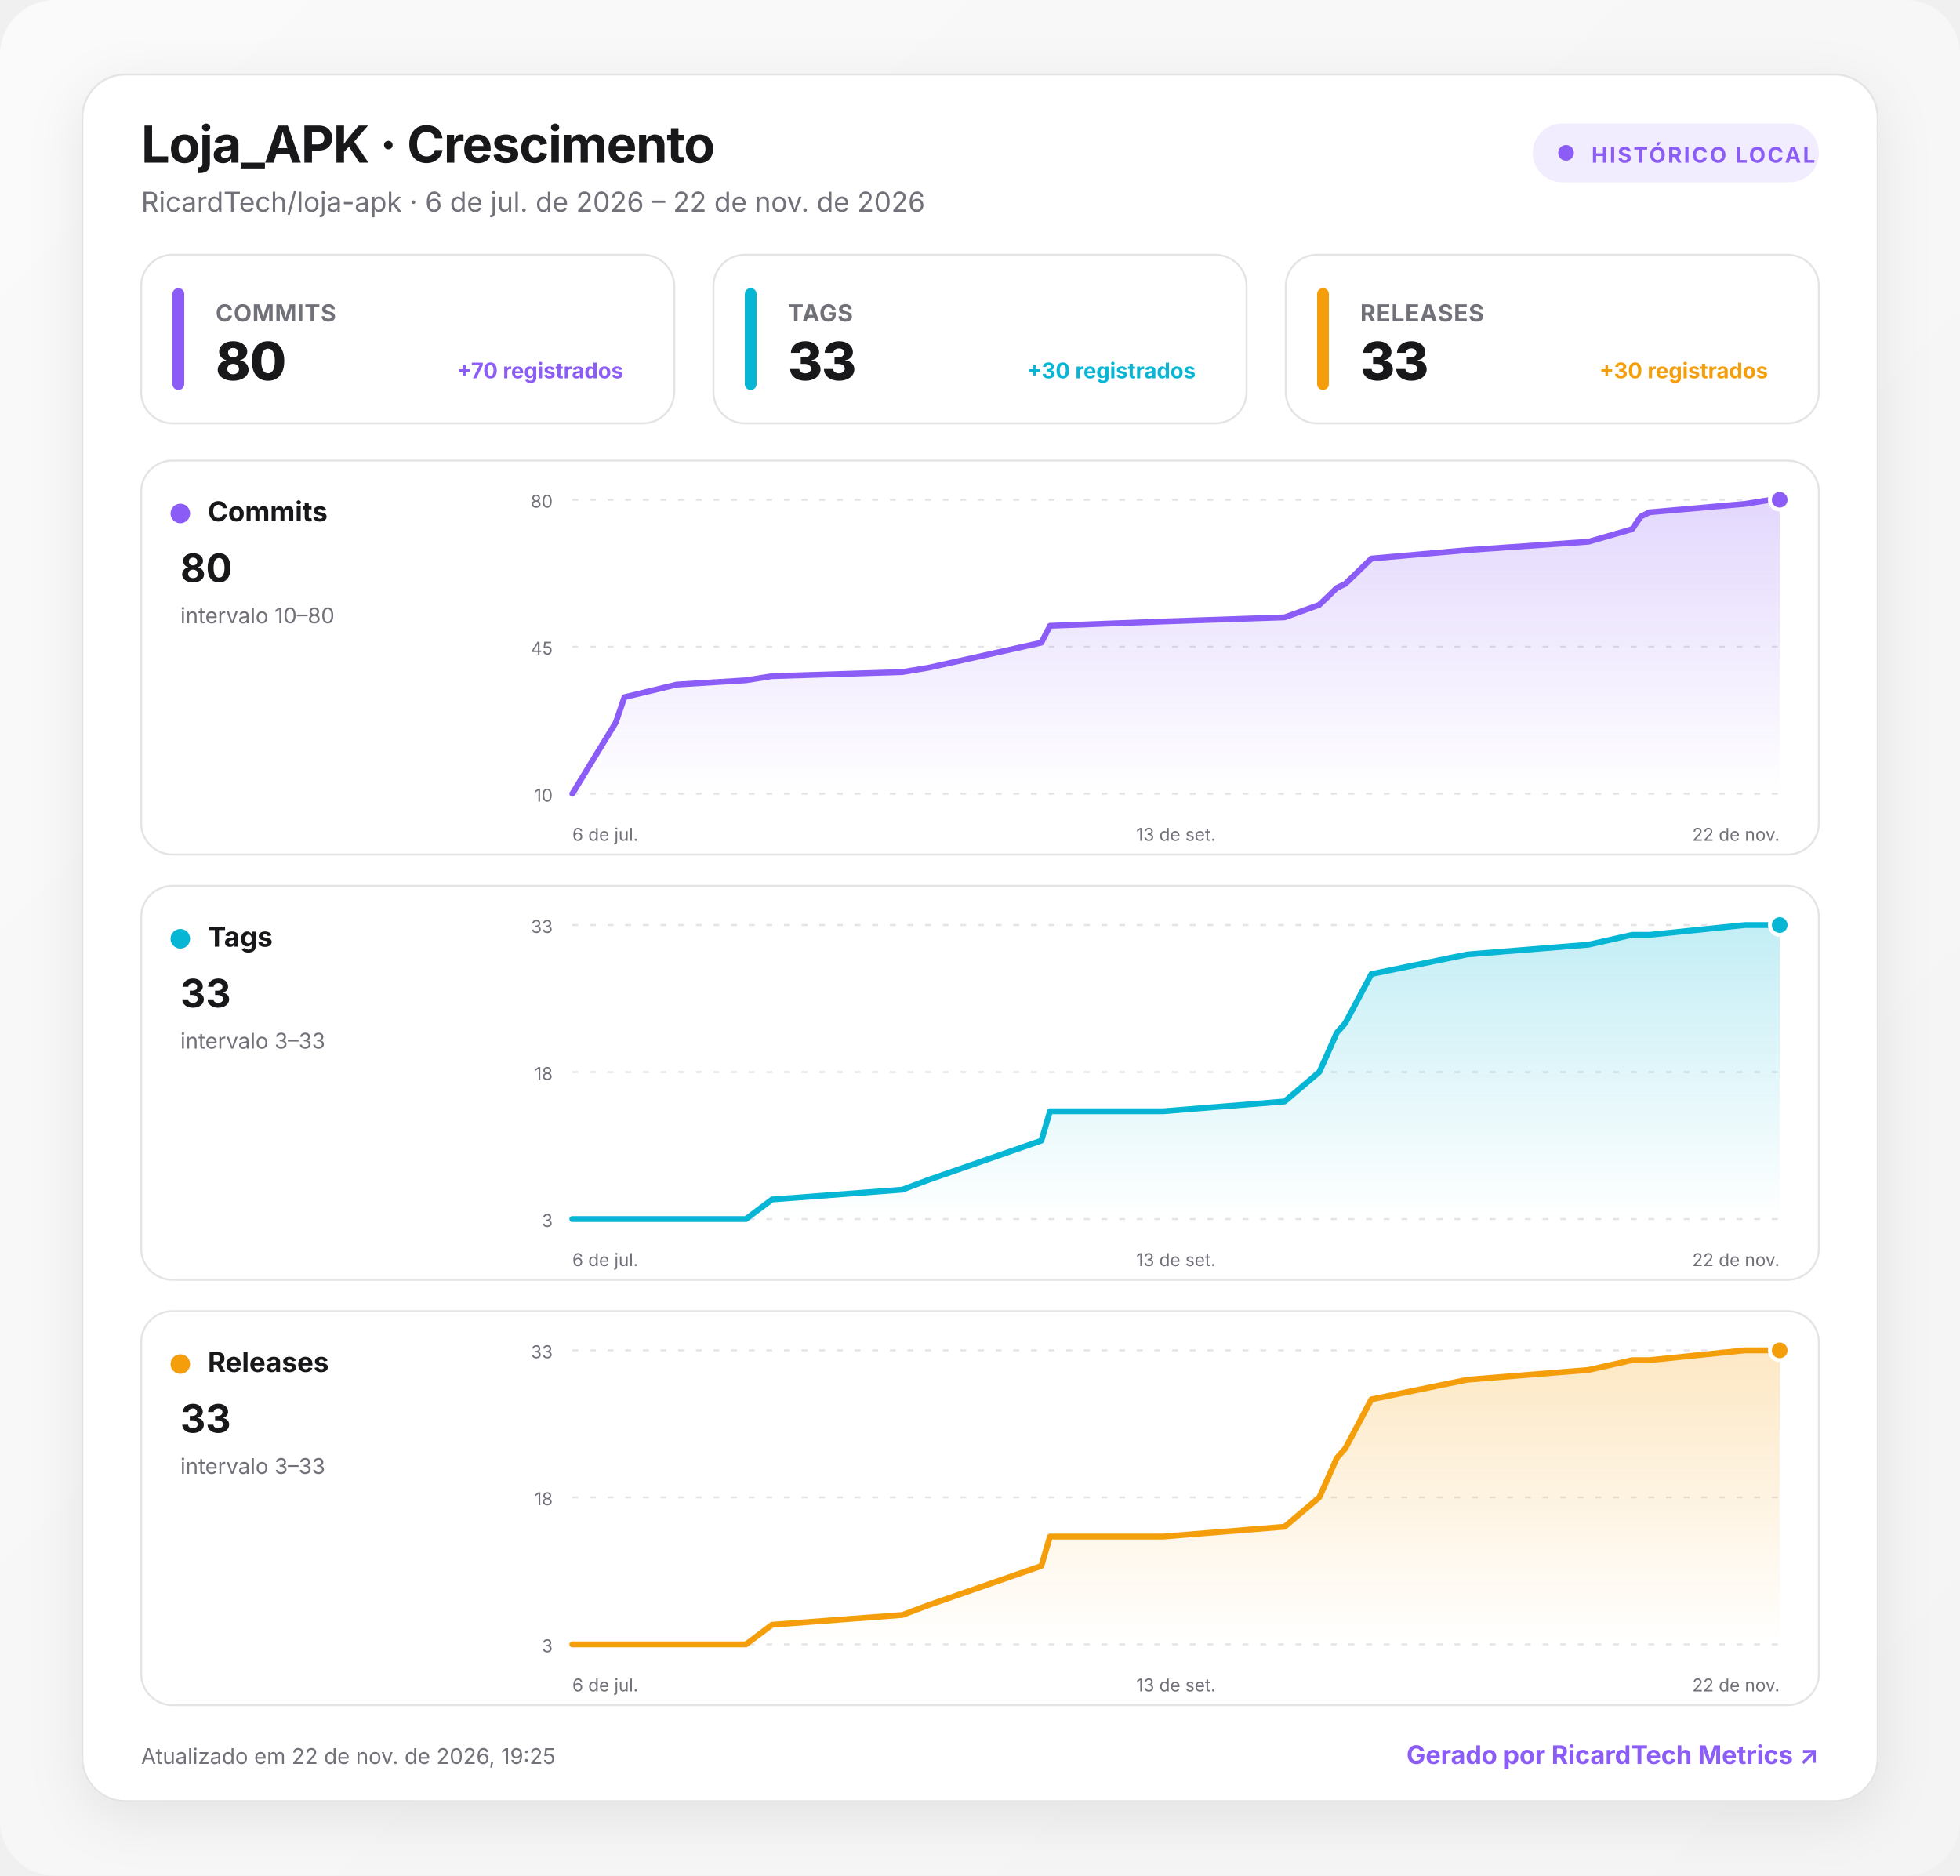
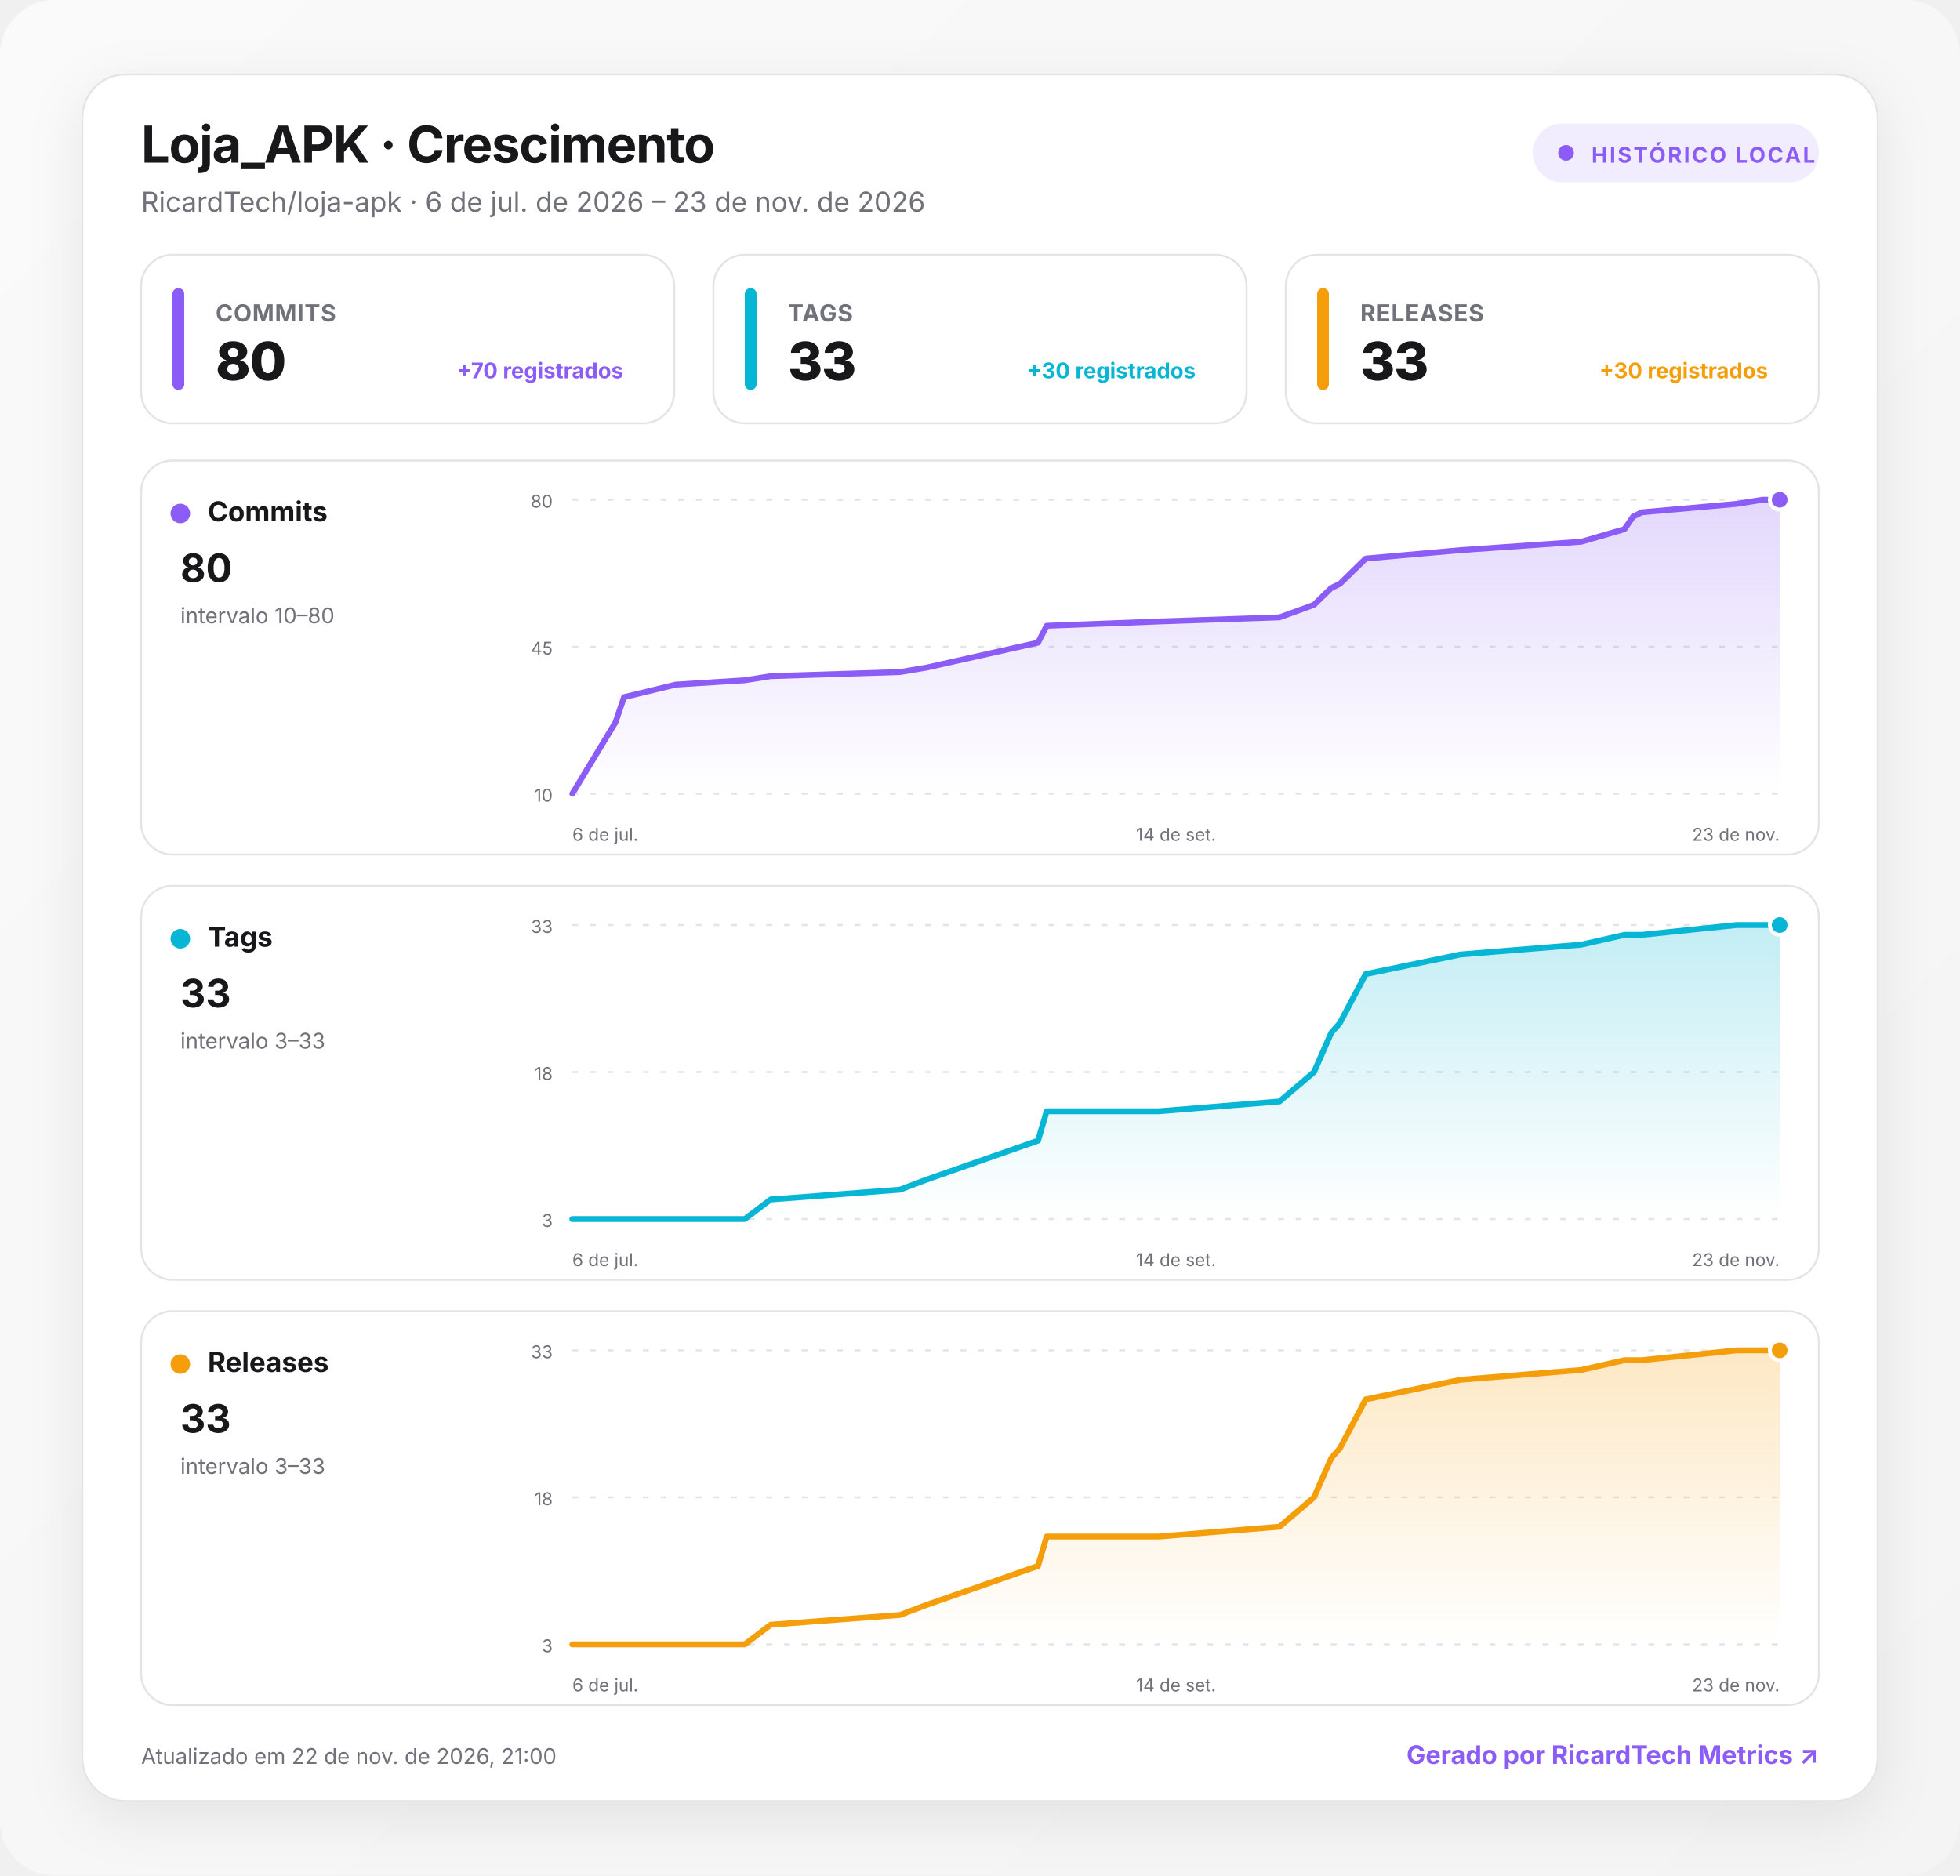
<svg xmlns="http://www.w3.org/2000/svg" width="1000" height="957" viewBox="0 0 1000 957" role="img" aria-labelledby="title desc">
  <defs>
    <linearGradient id="background" x1="0" y1="0" x2="1" y2="1">
      <stop offset="0" stop-color="#fafafa" />
      <stop offset="1" stop-color="#f4f4f5" />
    </linearGradient>
    <linearGradient id="fill-commits" x1="0" y1="0" x2="0" y2="1">
      <stop offset="0" stop-color="#8b5cf6" stop-opacity=".24" />
      <stop offset="1" stop-color="#8b5cf6" stop-opacity="0" />
    </linearGradient>
    <linearGradient id="fill-tags" x1="0" y1="0" x2="0" y2="1">
      <stop offset="0" stop-color="#06b6d4" stop-opacity=".24" />
      <stop offset="1" stop-color="#06b6d4" stop-opacity="0" />
    </linearGradient>
    <linearGradient id="fill-releases" x1="0" y1="0" x2="0" y2="1">
      <stop offset="0" stop-color="#f59e0b" stop-opacity=".24" />
      <stop offset="1" stop-color="#f59e0b" stop-opacity="0" />
    </linearGradient>
    <filter id="shadow" x="-10%" y="-10%" width="120%" height="130%">
      <feDropShadow dx="0" dy="8" stdDeviation="14" flood-color="#18181b" flood-opacity=".08" />
    </filter>
    <style>
      :root { color-scheme: light dark; }
      .bg { fill: url(#background); }
      .surface { fill: #ffffff; stroke: #e4e4e7; }
      .panel { fill: #ffffff; stroke: #e4e4e7; }
      .primary { fill: #18181b; }
      .secondary { fill: #71717a; }
      .grid { stroke: #e4e4e7; }
      text { font-family: Inter, ui-sans-serif, system-ui, -apple-system, BlinkMacSystemFont, "Segoe UI", Roboto, sans-serif; }
      @media (prefers-color-scheme: dark) {
        .bg { fill: #09090b; }
        .surface, .panel { fill: #111113; stroke: #27272a; }
        .primary { fill: #fafafa; }
        .secondary { fill: #a1a1aa; }
        .grid { stroke: #27272a; }
      }
    </style>
  </defs>
  <rect class="bg" width="1000" height="957" rx="28" />
  <g transform="translate(42 38)">
    <rect x="0" y="0" width="916" height="881" rx="22" class="surface" filter="url(#shadow)" />
    <text x="30" y="45" class="primary" font-size="26" font-weight="750" letter-spacing="-.5">Loja_APK · Crescimento</text>
-     <text x="30" y="70" class="secondary" font-size="14">RicardTech/loja-apk · 6 de jul. de 2026 – 22 de nov. de 2026</text>
+     <text x="30" y="70" class="secondary" font-size="14">RicardTech/loja-apk · 6 de jul. de 2026 – 23 de nov. de 2026</text>
    <g transform="translate(740 25)">
      <rect width="146" height="30" rx="15" fill="#8b5cf6" fill-opacity=".12" />
      <circle cx="17" cy="15" r="4" fill="#8b5cf6" />
      <text x="30" y="20" fill="#8b5cf6" font-size="11" font-weight="700" letter-spacing="1">HISTÓRICO LOCAL</text>
    </g>
    <g transform="translate(30 92)">
      <rect width="272" height="86" rx="16" class="panel" />
      <rect x="16" y="17" width="6" height="52" rx="3" fill="#8b5cf6" />
      <text x="38" y="34" class="secondary" font-size="12" font-weight="650" letter-spacing=".3">COMMITS</text>
      <text x="38" y="64" class="primary" font-size="27" font-weight="760" letter-spacing="-.5">80</text>
      <text x="246" y="63" text-anchor="end" fill="#8b5cf6" font-size="11" font-weight="650">+70 registrados</text>
    </g>
    <g transform="translate(322 92)">
      <rect width="272" height="86" rx="16" class="panel" />
      <rect x="16" y="17" width="6" height="52" rx="3" fill="#06b6d4" />
      <text x="38" y="34" class="secondary" font-size="12" font-weight="650" letter-spacing=".3">TAGS</text>
      <text x="38" y="64" class="primary" font-size="27" font-weight="760" letter-spacing="-.5">33</text>
      <text x="246" y="63" text-anchor="end" fill="#06b6d4" font-size="11" font-weight="650">+30 registrados</text>
    </g>
    <g transform="translate(614 92)">
      <rect width="272" height="86" rx="16" class="panel" />
      <rect x="16" y="17" width="6" height="52" rx="3" fill="#f59e0b" />
      <text x="38" y="34" class="secondary" font-size="12" font-weight="650" letter-spacing=".3">RELEASES</text>
      <text x="38" y="64" class="primary" font-size="27" font-weight="760" letter-spacing="-.5">33</text>
      <text x="246" y="63" text-anchor="end" fill="#f59e0b" font-size="11" font-weight="650">+30 registrados</text>
    </g>
    <g transform="translate(30 197)">
      <rect width="856" height="201" rx="16" class="panel" />
      <circle cx="20" cy="27" r="5" fill="#8b5cf6" />
      <text x="34" y="31" class="primary" font-size="14" font-weight="700">Commits</text>
      <text x="20" y="62" class="primary" font-size="20" font-weight="750">80</text>
      <text x="20" y="83" class="secondary" font-size="11">intervalo 10–80</text>
      <line x1="220" x2="836" y1="20" y2="20" class="grid" stroke-width="1" stroke-dasharray="3 6" />
      <text x="210" y="24" text-anchor="end" class="secondary" font-size="9">80</text>
      <line x1="220" x2="836" y1="95" y2="95" class="grid" stroke-width="1" stroke-dasharray="3 6" />
      <text x="210" y="99" text-anchor="end" class="secondary" font-size="9">45</text>
      <line x1="220" x2="836" y1="170" y2="170" class="grid" stroke-width="1" stroke-dasharray="3 6" />
      <text x="210" y="174" text-anchor="end" class="secondary" font-size="9">10</text>
-       <path d="M220 170 L242.2 133.6 L246.6 120.7 L273.2 114.3 L308.6 112.1 L321.9 110 L388.4 107.9 L401.7 105.7 L459.3 92.9 L463.7 84.3 L521.4 82.1 L583.4 80 L601.1 73.6 L605.6 69.3 L610 65 L614.4 62.9 L627.7 50 L676.5 45.7 L738.5 41.4 L760.7 35 L765.1 28.6 L769.5 26.4 L818.3 22.1 L831.6 20 L836 20 L836 170 L220 170 Z" fill="url(#fill-commits)" />
-       <path d="M220 170 L242.2 133.6 L246.6 120.7 L273.2 114.3 L308.6 112.1 L321.9 110 L388.4 107.9 L401.7 105.7 L459.3 92.9 L463.7 84.3 L521.4 82.1 L583.4 80 L601.1 73.6 L605.6 69.3 L610 65 L614.4 62.9 L627.7 50 L676.5 45.7 L738.5 41.4 L760.7 35 L765.1 28.6 L769.5 26.4 L818.3 22.1 L831.6 20 L836 20" fill="none" stroke="#8b5cf6" stroke-width="3" stroke-linecap="round" stroke-linejoin="round" />
+       <path d="M220 170 L242 133.6 L246.4 120.7 L272.8 114.3 L308 112.1 L321.2 110 L387.2 107.9 L400.4 105.7 L457.6 92.9 L462 84.3 L519.2 82.1 L580.8 80 L598.4 73.6 L602.8 69.3 L607.2 65 L611.6 62.9 L624.8 50 L673.2 45.7 L734.8 41.4 L756.8 35 L761.2 28.6 L765.6 26.4 L814 22.1 L827.2 20 L836 20 L836 170 L220 170 Z" fill="url(#fill-commits)" />
+       <path d="M220 170 L242 133.6 L246.4 120.7 L272.8 114.3 L308 112.1 L321.2 110 L387.2 107.9 L400.4 105.7 L457.6 92.9 L462 84.3 L519.2 82.1 L580.8 80 L598.4 73.6 L602.8 69.3 L607.2 65 L611.6 62.9 L624.8 50 L673.2 45.7 L734.8 41.4 L756.8 35 L761.2 28.6 L765.6 26.4 L814 22.1 L827.2 20 L836 20" fill="none" stroke="#8b5cf6" stroke-width="3" stroke-linecap="round" stroke-linejoin="round" />
      <circle cx="836" cy="20" r="5" fill="#8b5cf6" stroke="#fff" stroke-width="2" />
      <text x="220" y="194" text-anchor="start" class="secondary" font-size="9">6 de jul.</text>
-       <text x="528" y="194" text-anchor="middle" class="secondary" font-size="9">13 de set.</text>
-       <text x="836" y="194" text-anchor="end" class="secondary" font-size="9">22 de nov.</text>
+       <text x="528" y="194" text-anchor="middle" class="secondary" font-size="9">14 de set.</text>
+       <text x="836" y="194" text-anchor="end" class="secondary" font-size="9">23 de nov.</text>
    </g>
    <g transform="translate(30 414)">
      <rect width="856" height="201" rx="16" class="panel" />
      <circle cx="20" cy="27" r="5" fill="#06b6d4" />
      <text x="34" y="31" class="primary" font-size="14" font-weight="700">Tags</text>
      <text x="20" y="62" class="primary" font-size="20" font-weight="750">33</text>
      <text x="20" y="83" class="secondary" font-size="11">intervalo 3–33</text>
      <line x1="220" x2="836" y1="20" y2="20" class="grid" stroke-width="1" stroke-dasharray="3 6" />
      <text x="210" y="24" text-anchor="end" class="secondary" font-size="9">33</text>
      <line x1="220" x2="836" y1="95" y2="95" class="grid" stroke-width="1" stroke-dasharray="3 6" />
      <text x="210" y="99" text-anchor="end" class="secondary" font-size="9">18</text>
      <line x1="220" x2="836" y1="170" y2="170" class="grid" stroke-width="1" stroke-dasharray="3 6" />
      <text x="210" y="174" text-anchor="end" class="secondary" font-size="9">3</text>
-       <path d="M220 170 L242.2 170 L246.6 170 L273.2 170 L308.6 170 L321.9 160 L388.4 155 L401.7 150 L459.3 130 L463.7 115 L521.4 115 L583.4 110 L601.1 95 L605.6 85 L610 75 L614.4 70 L627.7 45 L676.5 35 L738.5 30 L760.7 25 L765.1 25 L769.5 25 L818.3 20 L831.6 20 L836 20 L836 170 L220 170 Z" fill="url(#fill-tags)" />
-       <path d="M220 170 L242.2 170 L246.6 170 L273.2 170 L308.6 170 L321.9 160 L388.4 155 L401.7 150 L459.3 130 L463.7 115 L521.4 115 L583.4 110 L601.1 95 L605.6 85 L610 75 L614.4 70 L627.7 45 L676.5 35 L738.5 30 L760.7 25 L765.1 25 L769.5 25 L818.3 20 L831.6 20 L836 20" fill="none" stroke="#06b6d4" stroke-width="3" stroke-linecap="round" stroke-linejoin="round" />
+       <path d="M220 170 L242 170 L246.4 170 L272.8 170 L308 170 L321.2 160 L387.2 155 L400.4 150 L457.6 130 L462 115 L519.2 115 L580.8 110 L598.4 95 L602.8 85 L607.2 75 L611.6 70 L624.8 45 L673.2 35 L734.8 30 L756.8 25 L761.2 25 L765.6 25 L814 20 L827.2 20 L836 20 L836 170 L220 170 Z" fill="url(#fill-tags)" />
+       <path d="M220 170 L242 170 L246.4 170 L272.8 170 L308 170 L321.2 160 L387.2 155 L400.4 150 L457.6 130 L462 115 L519.2 115 L580.8 110 L598.4 95 L602.8 85 L607.2 75 L611.6 70 L624.8 45 L673.2 35 L734.8 30 L756.8 25 L761.2 25 L765.6 25 L814 20 L827.2 20 L836 20" fill="none" stroke="#06b6d4" stroke-width="3" stroke-linecap="round" stroke-linejoin="round" />
      <circle cx="836" cy="20" r="5" fill="#06b6d4" stroke="#fff" stroke-width="2" />
      <text x="220" y="194" text-anchor="start" class="secondary" font-size="9">6 de jul.</text>
-       <text x="528" y="194" text-anchor="middle" class="secondary" font-size="9">13 de set.</text>
-       <text x="836" y="194" text-anchor="end" class="secondary" font-size="9">22 de nov.</text>
+       <text x="528" y="194" text-anchor="middle" class="secondary" font-size="9">14 de set.</text>
+       <text x="836" y="194" text-anchor="end" class="secondary" font-size="9">23 de nov.</text>
    </g>
    <g transform="translate(30 631)">
      <rect width="856" height="201" rx="16" class="panel" />
      <circle cx="20" cy="27" r="5" fill="#f59e0b" />
      <text x="34" y="31" class="primary" font-size="14" font-weight="700">Releases</text>
      <text x="20" y="62" class="primary" font-size="20" font-weight="750">33</text>
      <text x="20" y="83" class="secondary" font-size="11">intervalo 3–33</text>
      <line x1="220" x2="836" y1="20" y2="20" class="grid" stroke-width="1" stroke-dasharray="3 6" />
      <text x="210" y="24" text-anchor="end" class="secondary" font-size="9">33</text>
      <line x1="220" x2="836" y1="95" y2="95" class="grid" stroke-width="1" stroke-dasharray="3 6" />
      <text x="210" y="99" text-anchor="end" class="secondary" font-size="9">18</text>
      <line x1="220" x2="836" y1="170" y2="170" class="grid" stroke-width="1" stroke-dasharray="3 6" />
      <text x="210" y="174" text-anchor="end" class="secondary" font-size="9">3</text>
-       <path d="M220 170 L242.2 170 L246.6 170 L273.2 170 L308.6 170 L321.9 160 L388.4 155 L401.7 150 L459.3 130 L463.7 115 L521.4 115 L583.4 110 L601.1 95 L605.6 85 L610 75 L614.4 70 L627.7 45 L676.5 35 L738.5 30 L760.7 25 L765.1 25 L769.5 25 L818.3 20 L831.6 20 L836 20 L836 170 L220 170 Z" fill="url(#fill-releases)" />
-       <path d="M220 170 L242.2 170 L246.6 170 L273.2 170 L308.6 170 L321.9 160 L388.4 155 L401.7 150 L459.3 130 L463.7 115 L521.4 115 L583.4 110 L601.1 95 L605.6 85 L610 75 L614.4 70 L627.7 45 L676.5 35 L738.5 30 L760.7 25 L765.1 25 L769.5 25 L818.3 20 L831.6 20 L836 20" fill="none" stroke="#f59e0b" stroke-width="3" stroke-linecap="round" stroke-linejoin="round" />
+       <path d="M220 170 L242 170 L246.4 170 L272.8 170 L308 170 L321.2 160 L387.2 155 L400.4 150 L457.6 130 L462 115 L519.2 115 L580.8 110 L598.4 95 L602.8 85 L607.2 75 L611.6 70 L624.8 45 L673.2 35 L734.8 30 L756.8 25 L761.2 25 L765.6 25 L814 20 L827.2 20 L836 20 L836 170 L220 170 Z" fill="url(#fill-releases)" />
+       <path d="M220 170 L242 170 L246.4 170 L272.8 170 L308 170 L321.2 160 L387.2 155 L400.4 150 L457.6 130 L462 115 L519.2 115 L580.8 110 L598.4 95 L602.8 85 L607.2 75 L611.6 70 L624.8 45 L673.2 35 L734.8 30 L756.8 25 L761.2 25 L765.6 25 L814 20 L827.2 20 L836 20" fill="none" stroke="#f59e0b" stroke-width="3" stroke-linecap="round" stroke-linejoin="round" />
      <circle cx="836" cy="20" r="5" fill="#f59e0b" stroke="#fff" stroke-width="2" />
      <text x="220" y="194" text-anchor="start" class="secondary" font-size="9">6 de jul.</text>
-       <text x="528" y="194" text-anchor="middle" class="secondary" font-size="9">13 de set.</text>
-       <text x="836" y="194" text-anchor="end" class="secondary" font-size="9">22 de nov.</text>
+       <text x="528" y="194" text-anchor="middle" class="secondary" font-size="9">14 de set.</text>
+       <text x="836" y="194" text-anchor="end" class="secondary" font-size="9">23 de nov.</text>
    </g>
-     <text x="30" y="862" class="secondary" font-size="11">Atualizado em 22 de nov. de 2026, 19:25</text>
+     <text x="30" y="862" class="secondary" font-size="11">Atualizado em 22 de nov. de 2026, 21:00</text>
    <a href="https://git.ricardtech.top/RicardTech/ricardtech-metrics" target="_blank" aria-label="Abrir projeto RicardTech Metrics">
      <text x="886" y="862" fill="#8b5cf6" text-anchor="end" font-size="13" font-weight="700">Gerado por RicardTech Metrics ↗</text>
    </a>
  </g>
</svg>
